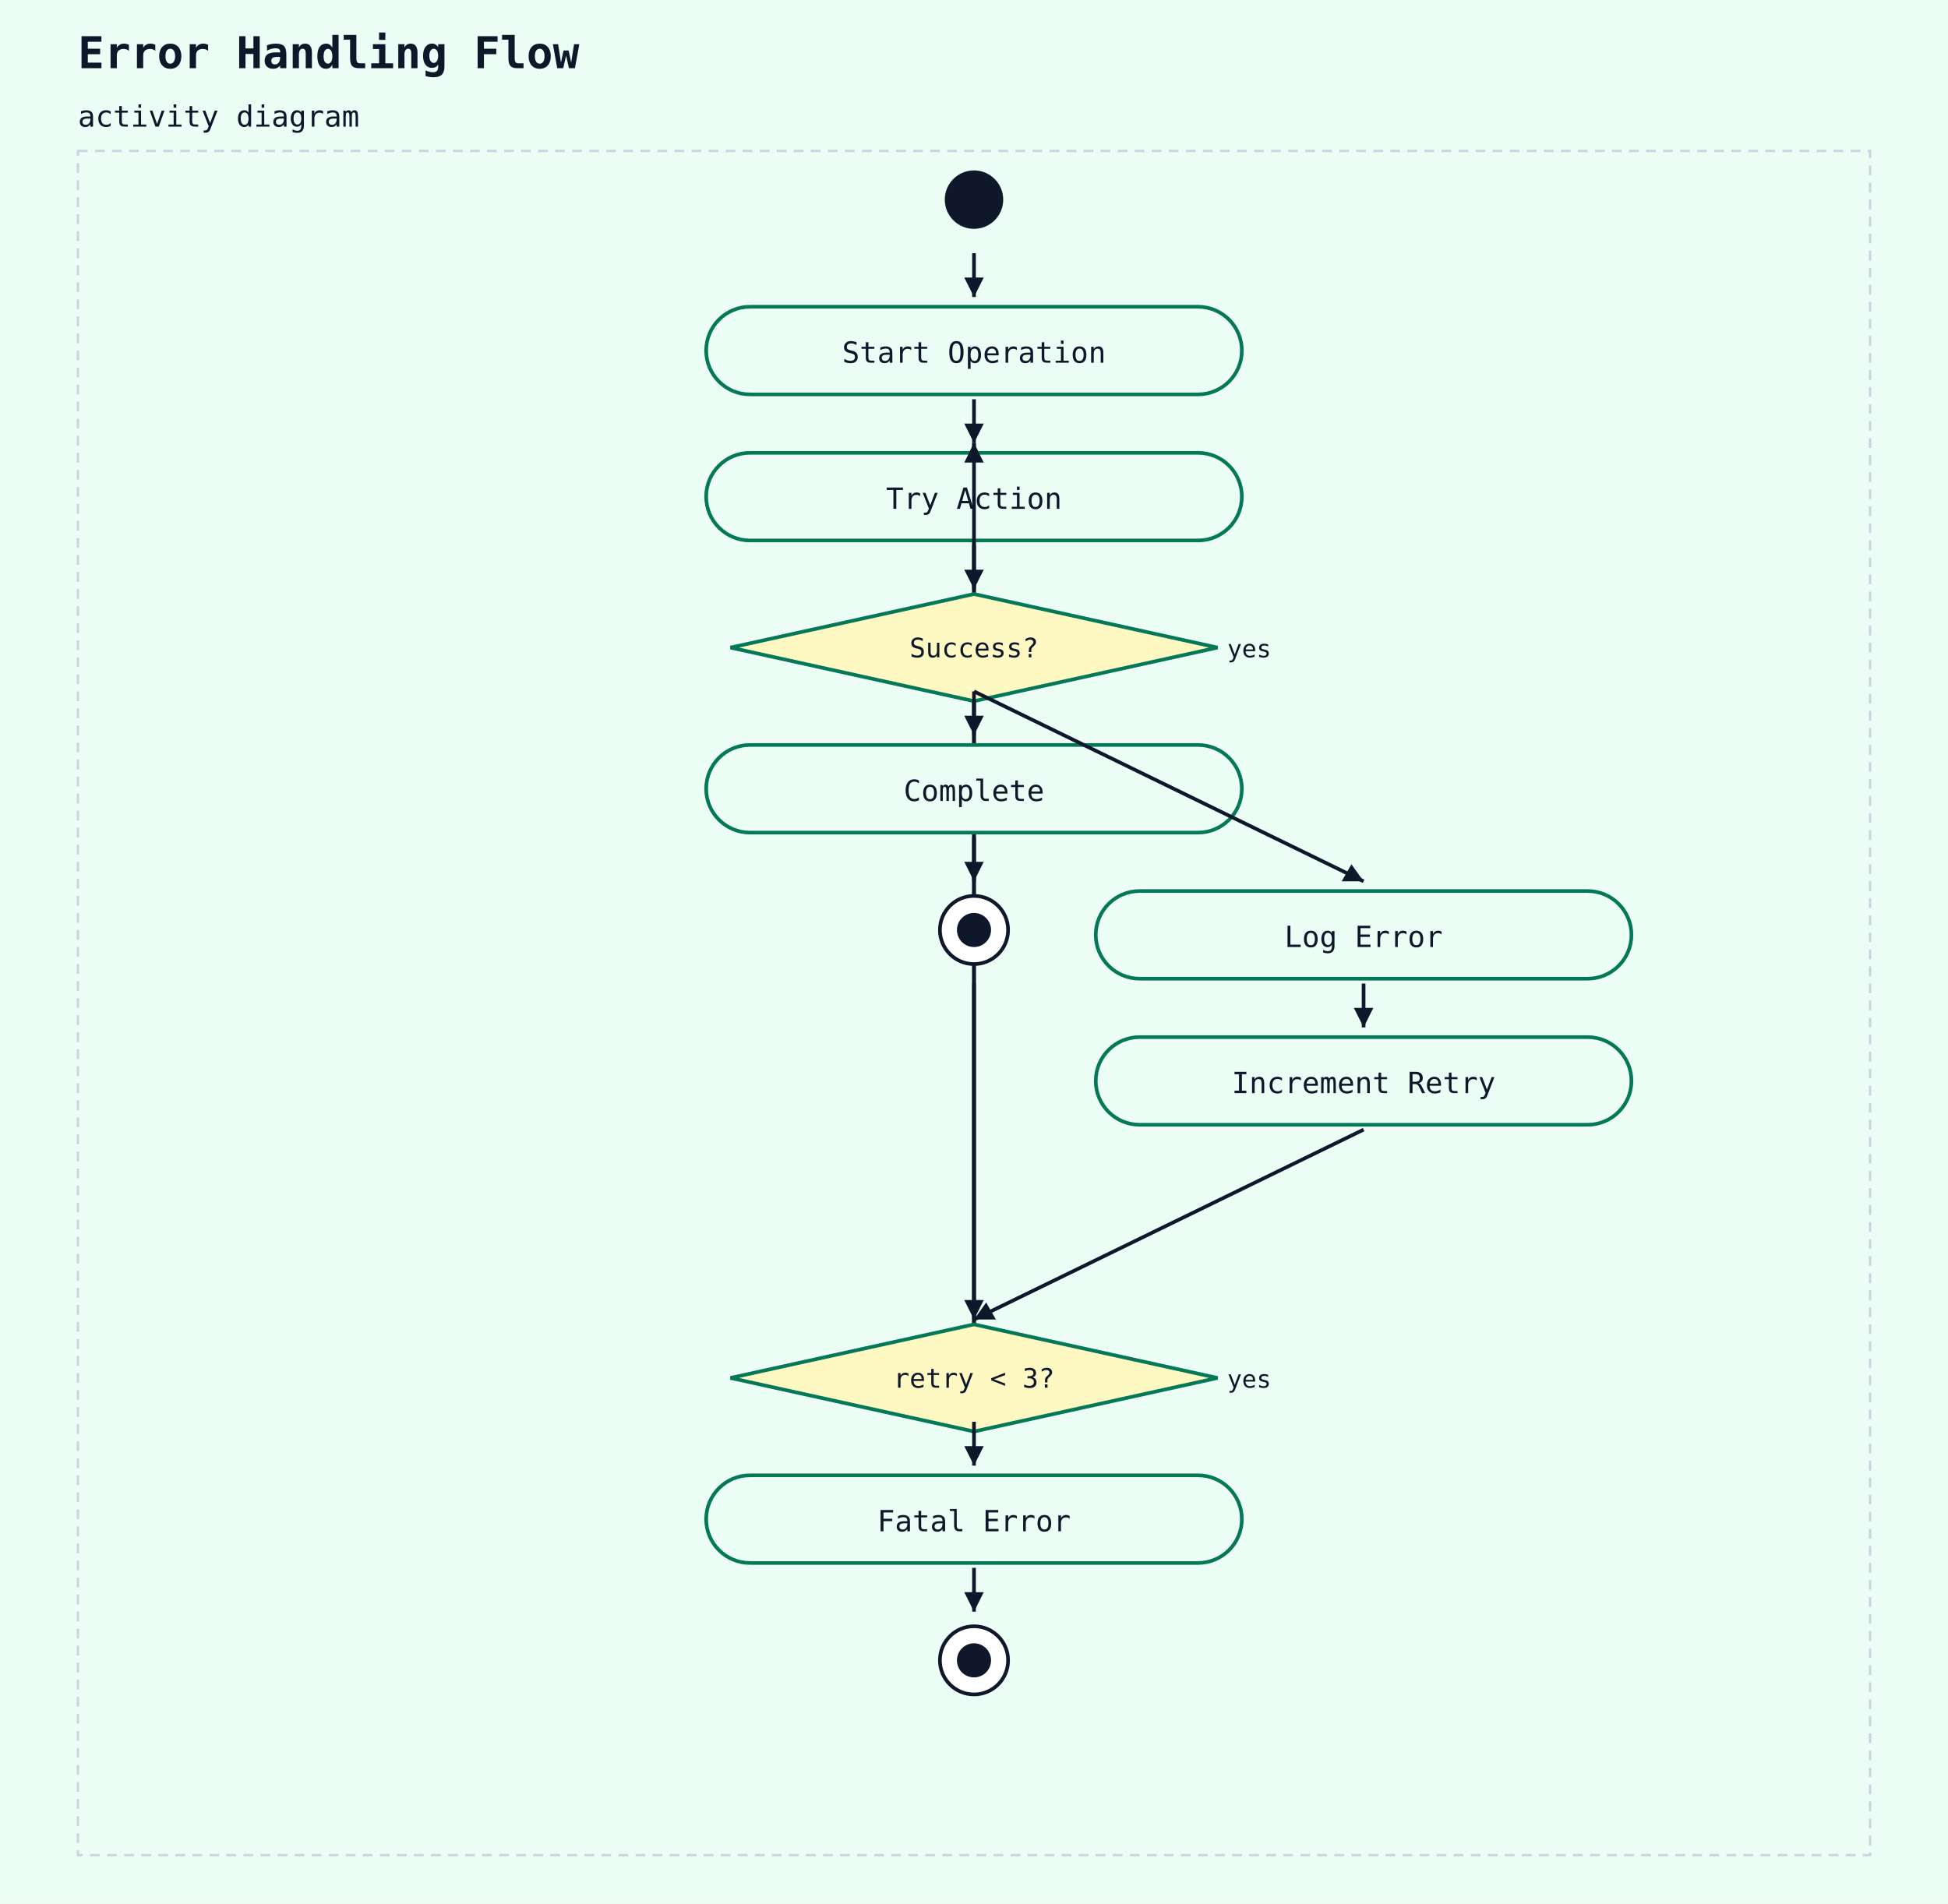
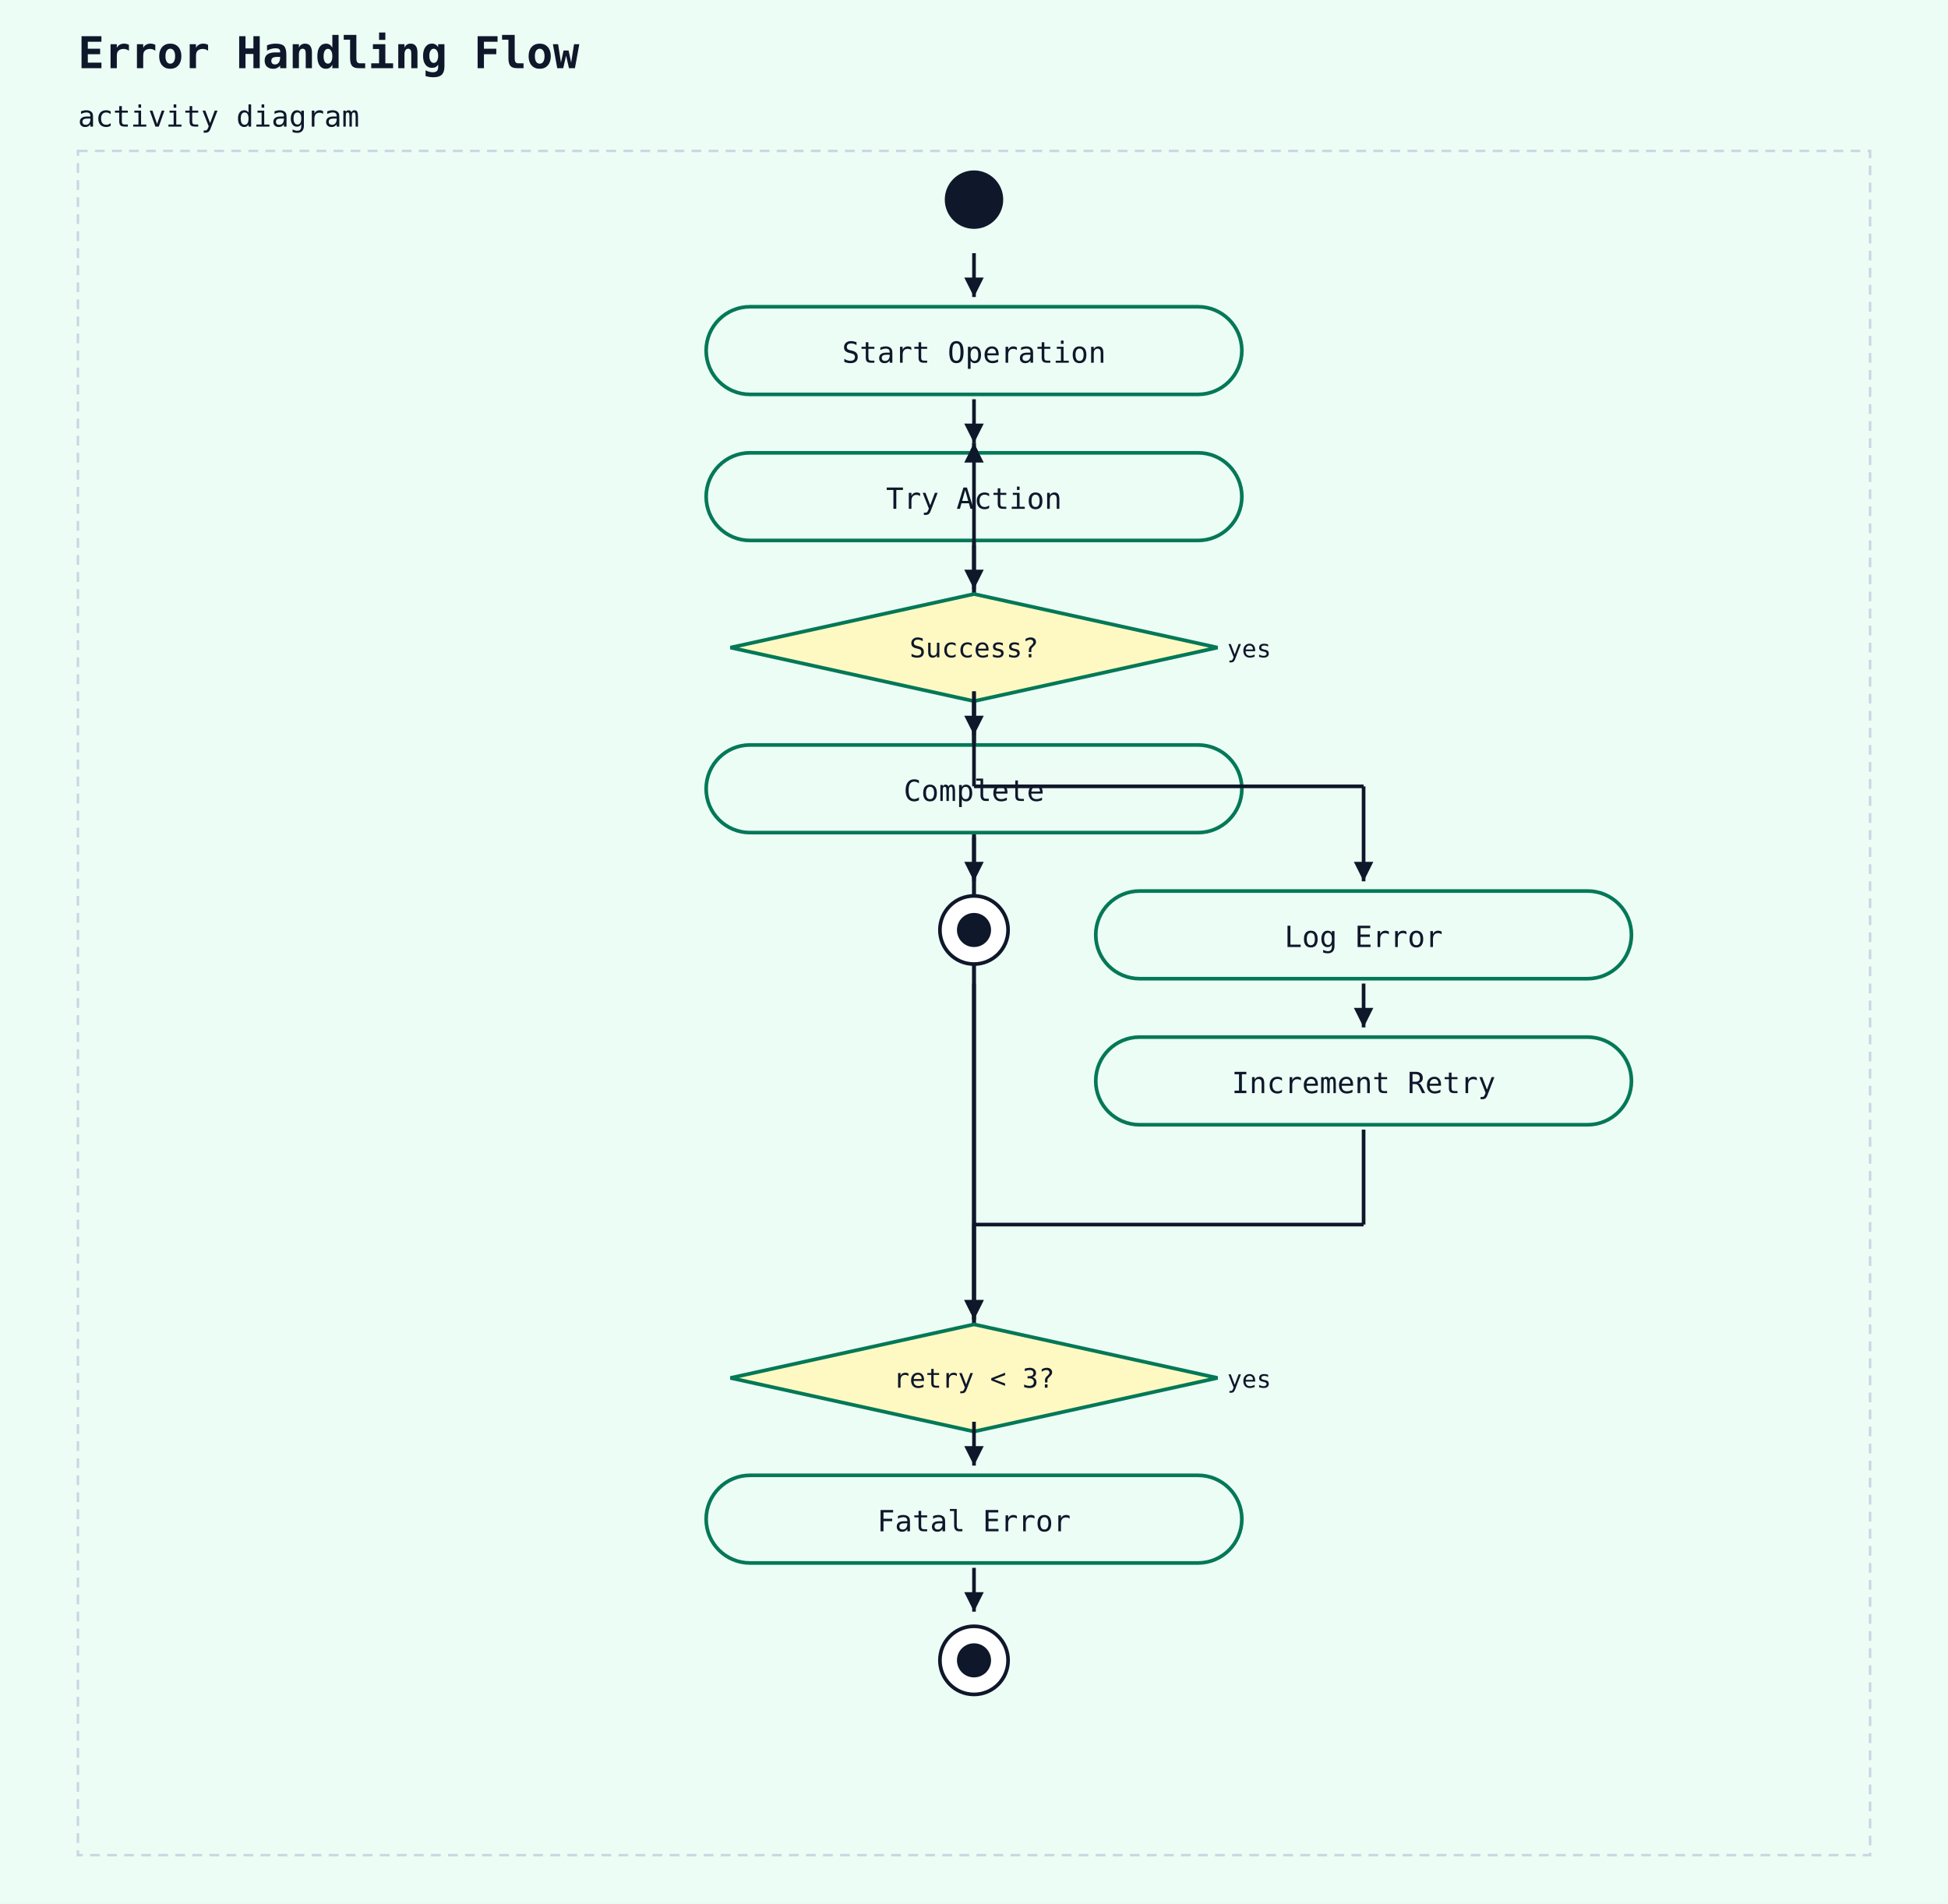
<svg xmlns="http://www.w3.org/2000/svg" width="800" height="782" viewBox="0 0 800 782">
  <rect width="100%" height="100%" fill="#ecfdf5" />
  <text x="32" y="28" font-family="monospace" font-size="18" font-weight="600" fill="#0f172a">Error Handling Flow</text>
  <text x="32" y="52" font-family="monospace" font-size="12" fill="#0f172a">activity diagram</text>
  <rect x="32" y="62" width="736" height="700" fill="#ecfdf5" stroke="#cbd5e1" stroke-width="1" stroke-dasharray="4 3" />
  <circle cx="400" cy="82" r="12" fill="#0f172a" />
  <rect x="290" y="126" width="220" height="36" rx="18" ry="18" fill="#ecfdf5" stroke="#047857" stroke-width="1.5" />
  <text x="400" y="149" text-anchor="middle" font-family="monospace" font-size="12" fill="#0f172a">Start Operation</text>
  <line x1="400" y1="104" x2="400" y2="122" stroke="#0f172a" stroke-width="1.5" />
  <polygon points="400,122 396,114 404,114" fill="#0f172a" />
  <line x1="400" y1="584" x2="400" y2="182" stroke="#0f172a" stroke-width="1.5" />
-   <polygon points="400,182 404,190 396,190" fill="#0f172a" />
+   <polygon points="400,182 396,190 404,190" fill="#0f172a" />
  <rect x="290" y="186" width="220" height="36" rx="18" ry="18" fill="#ecfdf5" stroke="#047857" stroke-width="1.5" />
  <text x="400" y="209" text-anchor="middle" font-family="monospace" font-size="12" fill="#0f172a">Try Action</text>
  <line x1="400" y1="164" x2="400" y2="182" stroke="#0f172a" stroke-width="1.5" />
  <polygon points="400,182 396,174 404,174" fill="#0f172a" />
  <line x1="400" y1="584" x2="400" y2="182" stroke="#0f172a" stroke-width="1.5" />
-   <polygon points="400,182 404,190 396,190" fill="#0f172a" />
+   <polygon points="400,182 396,190 404,190" fill="#0f172a" />
  <polygon points="400,244 500,266 400,288 300,266" fill="#fef9c3" stroke="#047857" stroke-width="1.5" />
  <text x="400" y="270" text-anchor="middle" font-family="monospace" font-size="11" fill="#0f172a">Success?</text>
  <text x="504" y="270" text-anchor="start" font-family="monospace" font-size="10" fill="#0f172a">yes</text>
  <line x1="400" y1="224" x2="400" y2="242" stroke="#0f172a" stroke-width="1.5" />
  <polygon points="400,242 396,234 404,234" fill="#0f172a" />
  <rect x="290" y="306" width="220" height="36" rx="18" ry="18" fill="#ecfdf5" stroke="#047857" stroke-width="1.5" />
  <text x="400" y="329" text-anchor="middle" font-family="monospace" font-size="12" fill="#0f172a">Complete</text>
  <line x1="400" y1="284" x2="400" y2="302" stroke="#0f172a" stroke-width="1.5" />
  <polygon points="400,302 396,294 404,294" fill="#0f172a" />
  <circle cx="400" cy="382" r="14" fill="white" stroke="#0f172a" stroke-width="1.5" />
  <circle cx="400" cy="382" r="7" fill="#0f172a" />
  <line x1="400" y1="344" x2="400" y2="362" stroke="#0f172a" stroke-width="1.5" />
  <polygon points="400,362 396,354 404,354" fill="#0f172a" />
  <rect x="450" y="366" width="220" height="36" rx="18" ry="18" fill="#ecfdf5" stroke="#047857" stroke-width="1.5" />
  <text x="560" y="389" text-anchor="middle" font-family="monospace" font-size="12" fill="#0f172a">Log Error</text>
-   <line x1="400" y1="284" x2="560" y2="362" stroke="#0f172a" stroke-width="1.5" />
-   <polygon points="560,362 551,362 555,355" fill="#0f172a" />
+   <line x1="400" y1="284" x2="400" y2="323" stroke="#0f172a" stroke-width="1.5" />
+   <line x1="400" y1="323" x2="560" y2="323" stroke="#0f172a" stroke-width="1.5" />
+   <line x1="560" y1="323" x2="560" y2="362" stroke="#0f172a" stroke-width="1.5" />
+   <polygon points="560,362 556,354 564,354" fill="#0f172a" />
  <rect x="450" y="426" width="220" height="36" rx="18" ry="18" fill="#ecfdf5" stroke="#047857" stroke-width="1.5" />
  <text x="560" y="449" text-anchor="middle" font-family="monospace" font-size="12" fill="#0f172a">Increment Retry</text>
  <line x1="560" y1="404" x2="560" y2="422" stroke="#0f172a" stroke-width="1.5" />
  <polygon points="560,422 556,414 564,414" fill="#0f172a" />
  <polygon points="400,544 500,566 400,588 300,566" fill="#fef9c3" stroke="#047857" stroke-width="1.5" />
  <text x="400" y="570" text-anchor="middle" font-family="monospace" font-size="11" fill="#0f172a">retry &lt; 3?</text>
  <text x="504" y="570" text-anchor="start" font-family="monospace" font-size="10" fill="#0f172a">yes</text>
  <line x1="400" y1="404" x2="400" y2="542" stroke="#0f172a" stroke-width="1.5" />
  <polygon points="400,542 396,534 404,534" fill="#0f172a" />
-   <line x1="560" y1="464" x2="400" y2="542" stroke="#0f172a" stroke-width="1.5" />
-   <polygon points="400,542 405,535 409,542" fill="#0f172a" />
+   <line x1="560" y1="464" x2="560" y2="503" stroke="#0f172a" stroke-width="1.5" />
+   <line x1="560" y1="503" x2="400" y2="503" stroke="#0f172a" stroke-width="1.5" />
+   <line x1="400" y1="503" x2="400" y2="542" stroke="#0f172a" stroke-width="1.5" />
+   <polygon points="400,542 396,534 404,534" fill="#0f172a" />
  <rect x="290" y="606" width="220" height="36" rx="18" ry="18" fill="#ecfdf5" stroke="#047857" stroke-width="1.5" />
  <text x="400" y="629" text-anchor="middle" font-family="monospace" font-size="12" fill="#0f172a">Fatal Error</text>
  <line x1="400" y1="584" x2="400" y2="602" stroke="#0f172a" stroke-width="1.5" />
  <polygon points="400,602 396,594 404,594" fill="#0f172a" />
  <circle cx="400" cy="682" r="14" fill="white" stroke="#0f172a" stroke-width="1.5" />
  <circle cx="400" cy="682" r="7" fill="#0f172a" />
  <line x1="400" y1="644" x2="400" y2="662" stroke="#0f172a" stroke-width="1.5" />
  <polygon points="400,662 396,654 404,654" fill="#0f172a" />
</svg>
